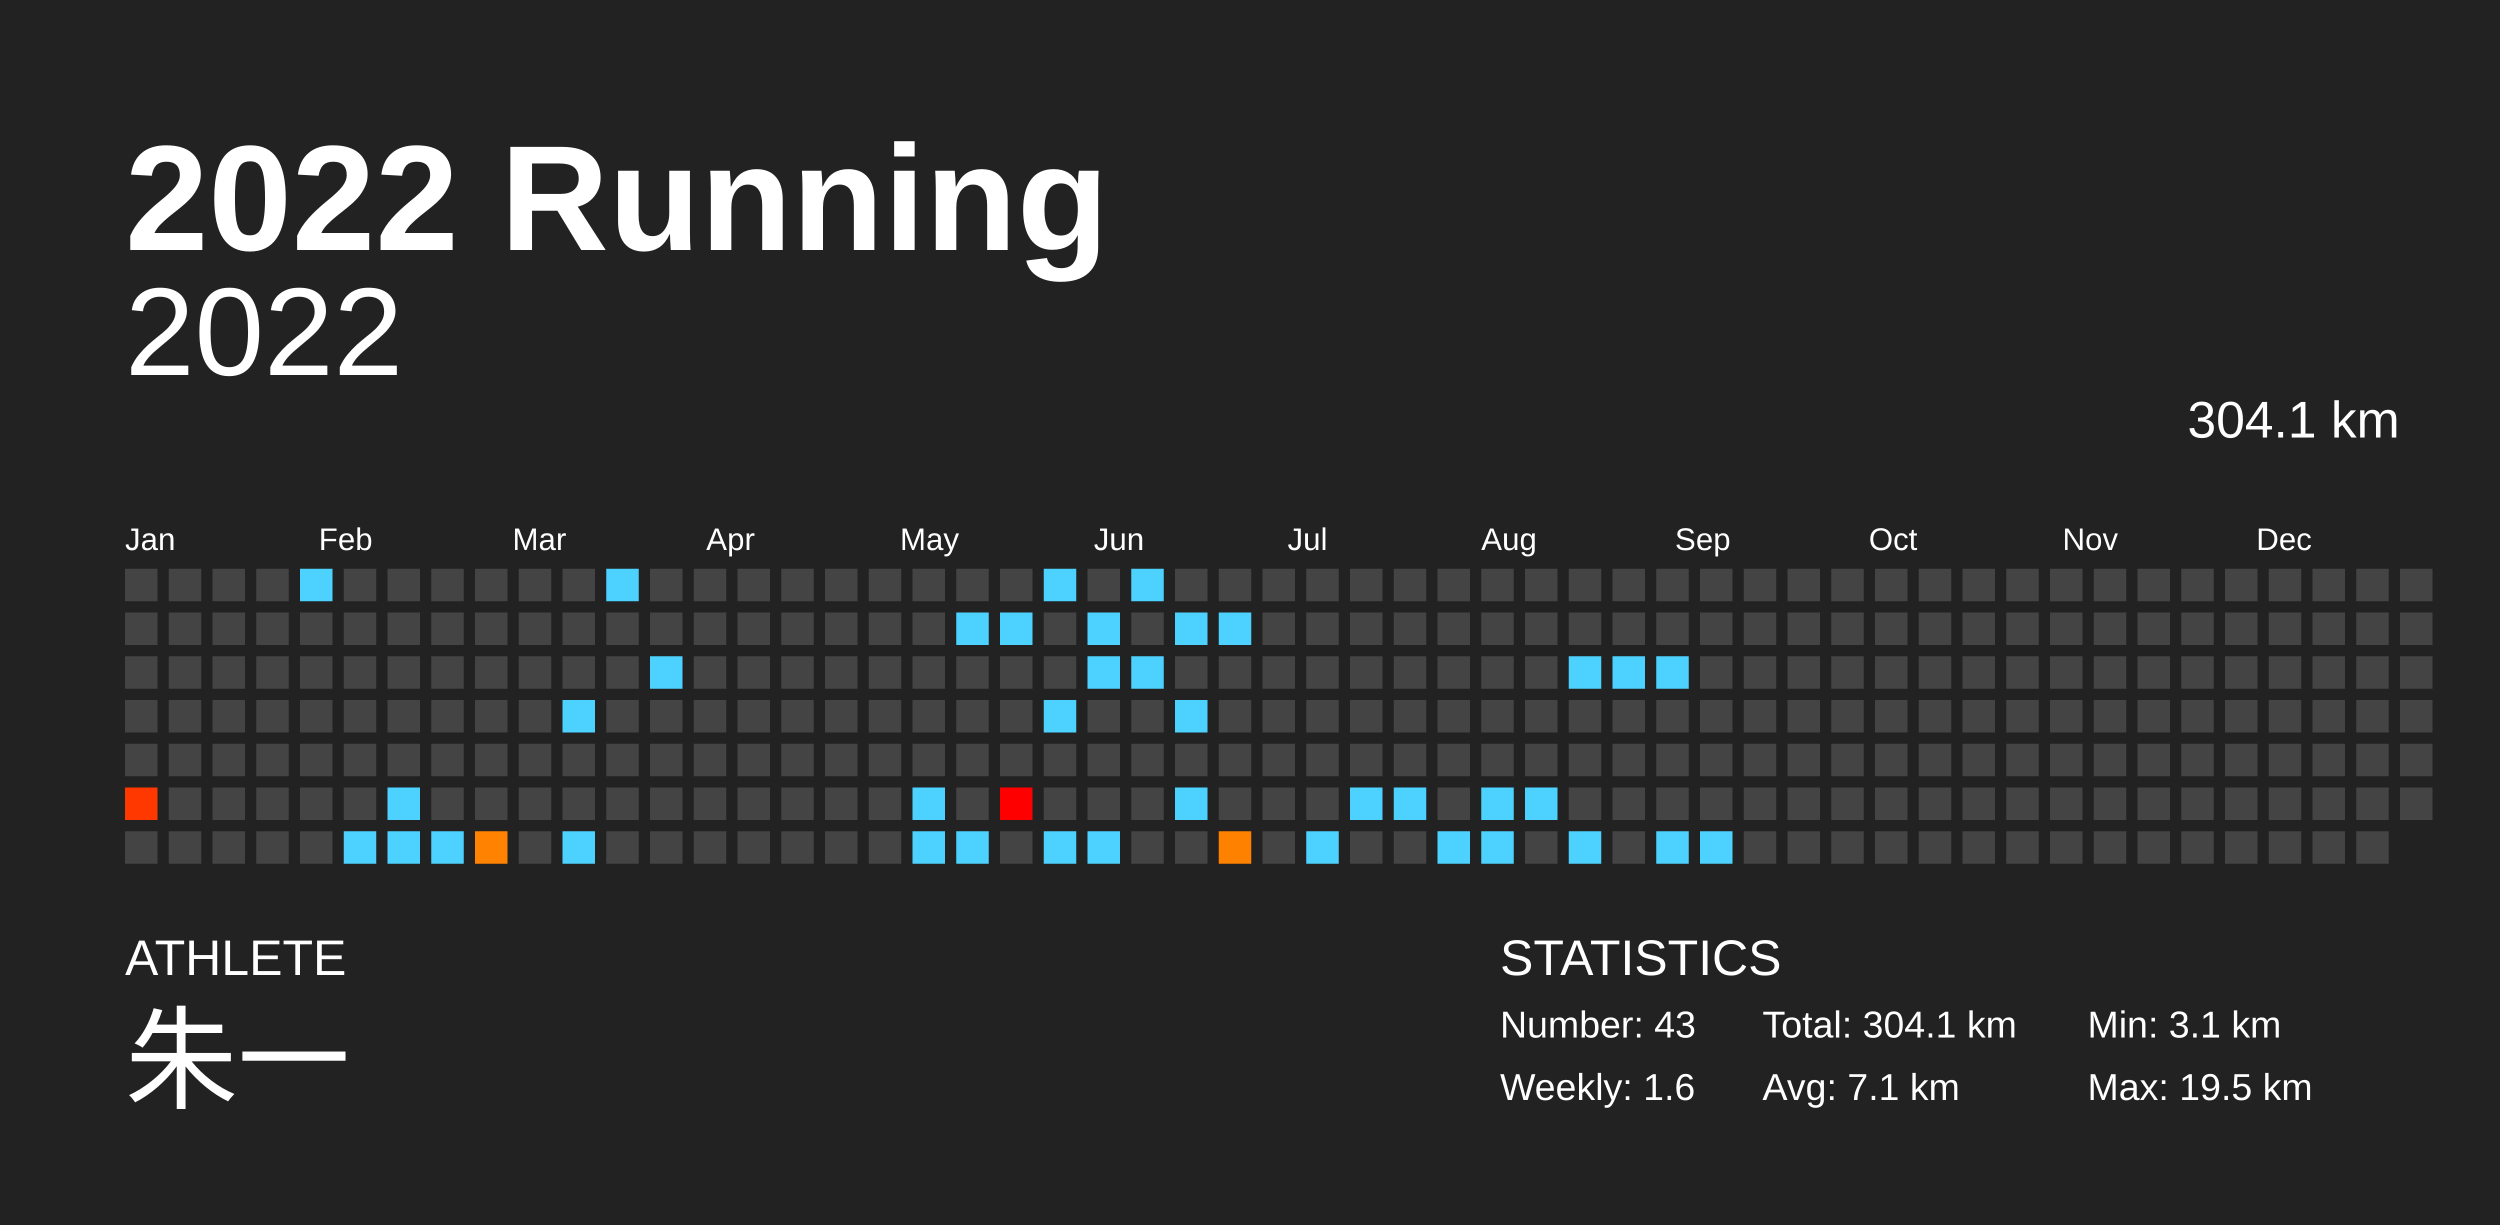
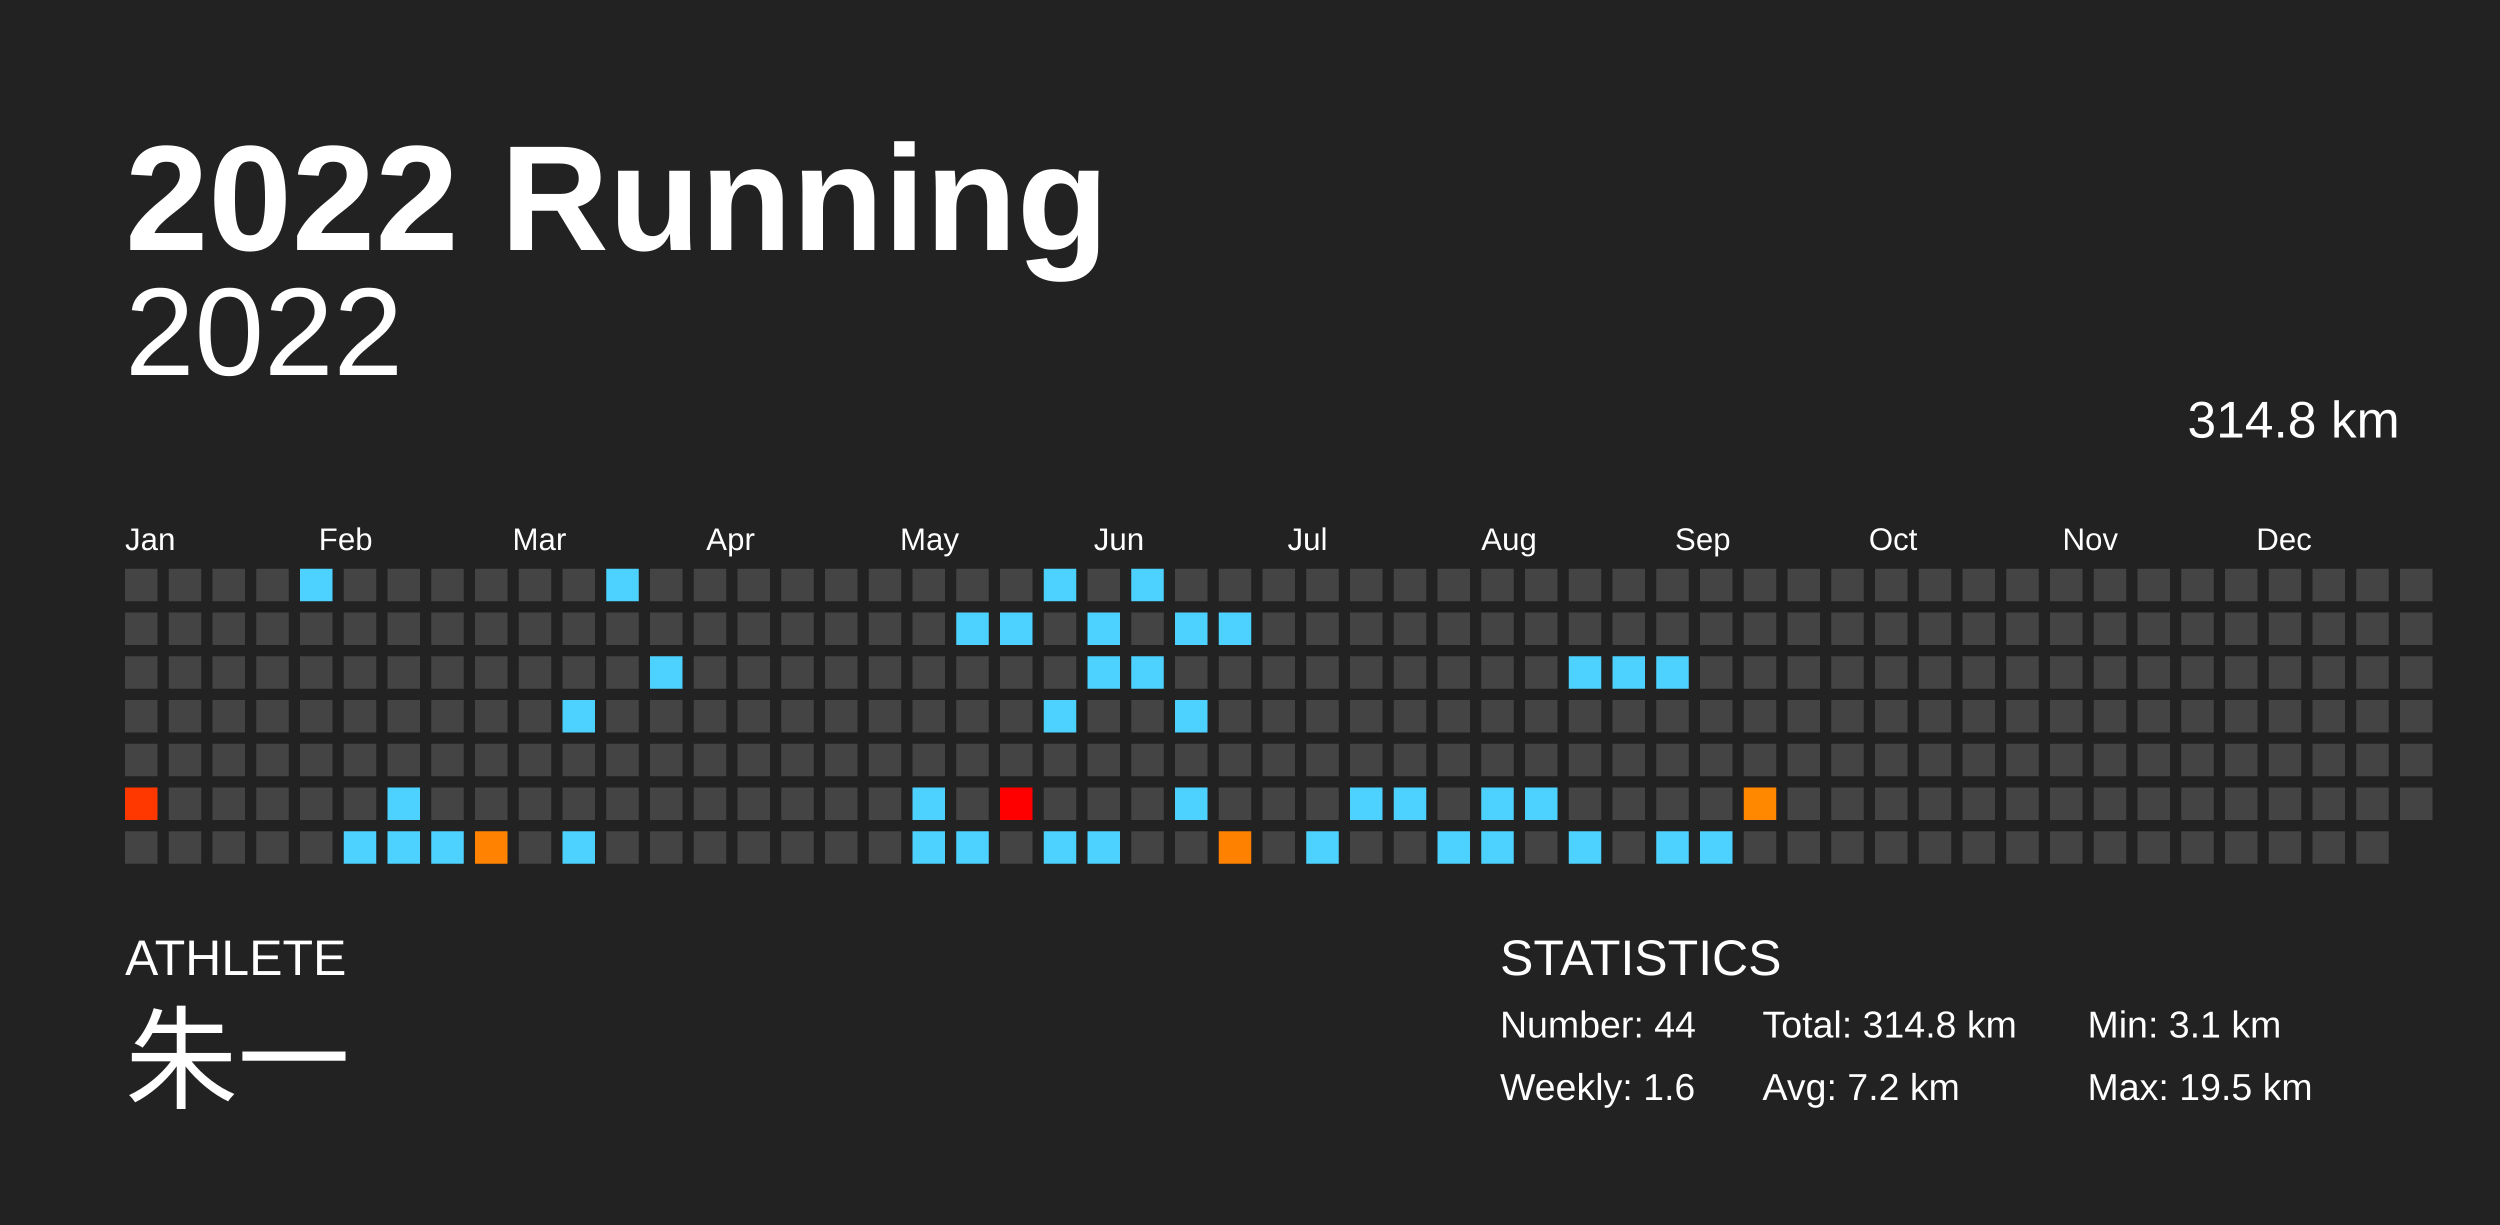
<svg xmlns="http://www.w3.org/2000/svg" baseProfile="full" height="98mm" version="1.1" viewBox="0,0,200,98" width="200mm">
  <defs />
  <rect fill="#222222" height="98" width="200" x="0" y="0" />
  <text fill="#FFFFFF" style="font-size:12px; font-family:Arial; font-weight:bold;" x="10" y="20">2022 Running</text>
  <text fill="#FFFFFF" style="font-size:4px; font-family:Arial" x="10" y="78">ATHLETE</text>
  <text fill="#FFFFFF" style="font-size:9px; font-family:Arial" x="10" y="88">朱一</text>
  <text fill="#FFFFFF" style="font-size:4px; font-family:Arial" x="120" y="78">STATISTICS</text>
-   <text fill="#FFFFFF" style="font-size:3px; font-family:Arial" x="120" y="83">Number: 43</text>
+   <text fill="#FFFFFF" style="font-size:3px; font-family:Arial" x="120" y="83">Number: 44</text>
  <text fill="#FFFFFF" style="font-size:3px; font-family:Arial" x="120" y="88">Weekly: 1.6</text>
-   <text fill="#FFFFFF" style="font-size:3px; font-family:Arial" x="141" y="83">Total: 304.1 km</text>
-   <text fill="#FFFFFF" style="font-size:3px; font-family:Arial" x="141" y="88">Avg: 7.1 km</text>
+   <text fill="#FFFFFF" style="font-size:3px; font-family:Arial" x="141" y="83">Total: 314.8 km</text>
+   <text fill="#FFFFFF" style="font-size:3px; font-family:Arial" x="141" y="88">Avg: 7.2 km</text>
  <text fill="#FFFFFF" style="font-size:3px; font-family:Arial" x="167" y="83">Min: 3.1 km</text>
  <text fill="#FFFFFF" style="font-size:3px; font-family:Arial" x="167" y="88">Max: 19.5 km</text>
  <text alignment-baseline="hanging" fill="#FFFFFF" style="font-size:10.0px; font-family:Arial;" x="10" y="30">2022</text>
-   <text alignment-baseline="hanging" fill="#FFFFFF" style="font-size:4.125px; font-family:Arial;" x="175" y="35">304.1 km</text>
+   <text alignment-baseline="hanging" fill="#FFFFFF" style="font-size:4.125px; font-family:Arial;" x="175" y="35">314.8 km</text>
  <text fill="#FFFFFF" style="font-size:2.5px; font-family:Arial" x="10.0" y="44">Jan</text>
  <text fill="#FFFFFF" style="font-size:2.5px; font-family:Arial" x="25.5" y="44">Feb</text>
  <text fill="#FFFFFF" style="font-size:2.5px; font-family:Arial" x="41.0" y="44">Mar</text>
  <text fill="#FFFFFF" style="font-size:2.5px; font-family:Arial" x="56.5" y="44">Apr</text>
  <text fill="#FFFFFF" style="font-size:2.5px; font-family:Arial" x="72.0" y="44">May</text>
  <text fill="#FFFFFF" style="font-size:2.5px; font-family:Arial" x="87.5" y="44">Jun</text>
  <text fill="#FFFFFF" style="font-size:2.5px; font-family:Arial" x="103.0" y="44">Jul</text>
  <text fill="#FFFFFF" style="font-size:2.5px; font-family:Arial" x="118.5" y="44">Aug</text>
  <text fill="#FFFFFF" style="font-size:2.5px; font-family:Arial" x="134.0" y="44">Sep</text>
  <text fill="#FFFFFF" style="font-size:2.5px; font-family:Arial" x="149.5" y="44">Oct</text>
  <text fill="#FFFFFF" style="font-size:2.5px; font-family:Arial" x="165.0" y="44">Nov</text>
  <text fill="#FFFFFF" style="font-size:2.5px; font-family:Arial" x="180.5" y="44">Dec</text>
  <rect fill="#444444" height="2.6" width="2.6" x="10.0" y="45.5" />
  <rect fill="#444444" height="2.6" width="2.6" x="10.0" y="49.0" />
  <rect fill="#444444" height="2.6" width="2.6" x="10.0" y="52.5" />
  <rect fill="#444444" height="2.6" width="2.6" x="10.0" y="56.0" />
  <rect fill="#444444" height="2.6" width="2.6" x="10.0" y="59.5" />
  <rect fill="#ff3800" height="2.6" width="2.6" x="10.0" y="63.0" />
  <rect fill="#444444" height="2.6" width="2.6" x="10.0" y="66.5" />
  <rect fill="#444444" height="2.6" width="2.6" x="13.5" y="45.5" />
  <rect fill="#444444" height="2.6" width="2.6" x="13.5" y="49.0" />
  <rect fill="#444444" height="2.6" width="2.6" x="13.5" y="52.5" />
  <rect fill="#444444" height="2.6" width="2.6" x="13.5" y="56.0" />
  <rect fill="#444444" height="2.6" width="2.6" x="13.5" y="59.5" />
  <rect fill="#444444" height="2.6" width="2.6" x="13.5" y="63.0" />
  <rect fill="#444444" height="2.6" width="2.6" x="13.5" y="66.5" />
  <rect fill="#444444" height="2.6" width="2.6" x="17.0" y="45.5" />
  <rect fill="#444444" height="2.6" width="2.6" x="17.0" y="49.0" />
  <rect fill="#444444" height="2.6" width="2.6" x="17.0" y="52.5" />
  <rect fill="#444444" height="2.6" width="2.6" x="17.0" y="56.0" />
  <rect fill="#444444" height="2.6" width="2.6" x="17.0" y="59.5" />
  <rect fill="#444444" height="2.6" width="2.6" x="17.0" y="63.0" />
  <rect fill="#444444" height="2.6" width="2.6" x="17.0" y="66.5" />
  <rect fill="#444444" height="2.6" width="2.6" x="20.5" y="45.5" />
  <rect fill="#444444" height="2.6" width="2.6" x="20.5" y="49.0" />
  <rect fill="#444444" height="2.6" width="2.6" x="20.5" y="52.5" />
  <rect fill="#444444" height="2.6" width="2.6" x="20.5" y="56.0" />
  <rect fill="#444444" height="2.6" width="2.6" x="20.5" y="59.5" />
  <rect fill="#444444" height="2.6" width="2.6" x="20.5" y="63.0" />
  <rect fill="#444444" height="2.6" width="2.6" x="20.5" y="66.5" />
  <rect fill="#4dd2ff" height="2.6" width="2.6" x="24.0" y="45.5" />
  <rect fill="#444444" height="2.6" width="2.6" x="24.0" y="49.0" />
  <rect fill="#444444" height="2.6" width="2.6" x="24.0" y="52.5" />
  <rect fill="#444444" height="2.6" width="2.6" x="24.0" y="56.0" />
  <rect fill="#444444" height="2.6" width="2.6" x="24.0" y="59.5" />
  <rect fill="#444444" height="2.6" width="2.6" x="24.0" y="63.0" />
  <rect fill="#444444" height="2.6" width="2.6" x="24.0" y="66.5" />
  <rect fill="#444444" height="2.6" width="2.6" x="27.5" y="45.5" />
  <rect fill="#444444" height="2.6" width="2.6" x="27.5" y="49.0" />
  <rect fill="#444444" height="2.6" width="2.6" x="27.5" y="52.5" />
  <rect fill="#444444" height="2.6" width="2.6" x="27.5" y="56.0" />
  <rect fill="#444444" height="2.6" width="2.6" x="27.5" y="59.5" />
  <rect fill="#444444" height="2.6" width="2.6" x="27.5" y="63.0" />
  <rect fill="#4dd2ff" height="2.6" width="2.6" x="27.5" y="66.5" />
  <rect fill="#444444" height="2.6" width="2.6" x="31.0" y="45.5" />
  <rect fill="#444444" height="2.6" width="2.6" x="31.0" y="49.0" />
  <rect fill="#444444" height="2.6" width="2.6" x="31.0" y="52.5" />
  <rect fill="#444444" height="2.6" width="2.6" x="31.0" y="56.0" />
  <rect fill="#444444" height="2.6" width="2.6" x="31.0" y="59.5" />
  <rect fill="#4dd2ff" height="2.6" width="2.6" x="31.0" y="63.0" />
  <rect fill="#4dd2ff" height="2.6" width="2.6" x="31.0" y="66.5" />
  <rect fill="#444444" height="2.6" width="2.6" x="34.5" y="45.5" />
  <rect fill="#444444" height="2.6" width="2.6" x="34.5" y="49.0" />
  <rect fill="#444444" height="2.6" width="2.6" x="34.5" y="52.5" />
  <rect fill="#444444" height="2.6" width="2.6" x="34.5" y="56.0" />
  <rect fill="#444444" height="2.6" width="2.6" x="34.5" y="59.5" />
  <rect fill="#444444" height="2.6" width="2.6" x="34.5" y="63.0" />
  <rect fill="#4dd2ff" height="2.6" width="2.6" x="34.5" y="66.5" />
  <rect fill="#444444" height="2.6" width="2.6" x="38.0" y="45.5" />
  <rect fill="#444444" height="2.6" width="2.6" x="38.0" y="49.0" />
  <rect fill="#444444" height="2.6" width="2.6" x="38.0" y="52.5" />
  <rect fill="#444444" height="2.6" width="2.6" x="38.0" y="56.0" />
  <rect fill="#444444" height="2.6" width="2.6" x="38.0" y="59.5" />
  <rect fill="#444444" height="2.6" width="2.6" x="38.0" y="63.0" />
  <rect fill="#ff8300" height="2.6" width="2.6" x="38.0" y="66.5" />
  <rect fill="#444444" height="2.6" width="2.6" x="41.5" y="45.5" />
  <rect fill="#444444" height="2.6" width="2.6" x="41.5" y="49.0" />
  <rect fill="#444444" height="2.6" width="2.6" x="41.5" y="52.5" />
  <rect fill="#444444" height="2.6" width="2.6" x="41.5" y="56.0" />
  <rect fill="#444444" height="2.6" width="2.6" x="41.5" y="59.5" />
  <rect fill="#444444" height="2.6" width="2.6" x="41.5" y="63.0" />
  <rect fill="#444444" height="2.6" width="2.6" x="41.5" y="66.5" />
  <rect fill="#444444" height="2.6" width="2.6" x="45.0" y="45.5" />
  <rect fill="#444444" height="2.6" width="2.6" x="45.0" y="49.0" />
  <rect fill="#444444" height="2.6" width="2.6" x="45.0" y="52.5" />
  <rect fill="#4dd2ff" height="2.6" width="2.6" x="45.0" y="56.0" />
  <rect fill="#444444" height="2.6" width="2.6" x="45.0" y="59.5" />
  <rect fill="#444444" height="2.6" width="2.6" x="45.0" y="63.0" />
  <rect fill="#4dd2ff" height="2.6" width="2.6" x="45.0" y="66.5" />
  <rect fill="#4dd2ff" height="2.6" width="2.6" x="48.5" y="45.5" />
  <rect fill="#444444" height="2.6" width="2.6" x="48.5" y="49.0" />
  <rect fill="#444444" height="2.6" width="2.6" x="48.5" y="52.5" />
  <rect fill="#444444" height="2.6" width="2.6" x="48.5" y="56.0" />
  <rect fill="#444444" height="2.6" width="2.6" x="48.5" y="59.5" />
  <rect fill="#444444" height="2.6" width="2.6" x="48.5" y="63.0" />
  <rect fill="#444444" height="2.6" width="2.6" x="48.5" y="66.5" />
  <rect fill="#444444" height="2.6" width="2.6" x="52.0" y="45.5" />
  <rect fill="#444444" height="2.6" width="2.6" x="52.0" y="49.0" />
  <rect fill="#4dd2ff" height="2.6" width="2.6" x="52.0" y="52.5" />
  <rect fill="#444444" height="2.6" width="2.6" x="52.0" y="56.0" />
  <rect fill="#444444" height="2.6" width="2.6" x="52.0" y="59.5" />
  <rect fill="#444444" height="2.6" width="2.6" x="52.0" y="63.0" />
  <rect fill="#444444" height="2.6" width="2.6" x="52.0" y="66.5" />
  <rect fill="#444444" height="2.6" width="2.6" x="55.5" y="45.5" />
  <rect fill="#444444" height="2.6" width="2.6" x="55.5" y="49.0" />
  <rect fill="#444444" height="2.6" width="2.6" x="55.5" y="52.5" />
  <rect fill="#444444" height="2.6" width="2.6" x="55.5" y="56.0" />
  <rect fill="#444444" height="2.6" width="2.6" x="55.5" y="59.5" />
  <rect fill="#444444" height="2.6" width="2.6" x="55.5" y="63.0" />
  <rect fill="#444444" height="2.6" width="2.6" x="55.5" y="66.5" />
  <rect fill="#444444" height="2.6" width="2.6" x="59.0" y="45.5" />
  <rect fill="#444444" height="2.6" width="2.6" x="59.0" y="49.0" />
  <rect fill="#444444" height="2.6" width="2.6" x="59.0" y="52.5" />
  <rect fill="#444444" height="2.6" width="2.6" x="59.0" y="56.0" />
  <rect fill="#444444" height="2.6" width="2.6" x="59.0" y="59.5" />
  <rect fill="#444444" height="2.6" width="2.6" x="59.0" y="63.0" />
  <rect fill="#444444" height="2.6" width="2.6" x="59.0" y="66.5" />
  <rect fill="#444444" height="2.6" width="2.6" x="62.5" y="45.5" />
  <rect fill="#444444" height="2.6" width="2.6" x="62.5" y="49.0" />
  <rect fill="#444444" height="2.6" width="2.6" x="62.5" y="52.5" />
  <rect fill="#444444" height="2.6" width="2.6" x="62.5" y="56.0" />
  <rect fill="#444444" height="2.6" width="2.6" x="62.5" y="59.5" />
  <rect fill="#444444" height="2.6" width="2.6" x="62.5" y="63.0" />
  <rect fill="#444444" height="2.6" width="2.6" x="62.5" y="66.5" />
  <rect fill="#444444" height="2.6" width="2.6" x="66.0" y="45.5" />
  <rect fill="#444444" height="2.6" width="2.6" x="66.0" y="49.0" />
  <rect fill="#444444" height="2.6" width="2.6" x="66.0" y="52.5" />
  <rect fill="#444444" height="2.6" width="2.6" x="66.0" y="56.0" />
  <rect fill="#444444" height="2.6" width="2.6" x="66.0" y="59.5" />
  <rect fill="#444444" height="2.6" width="2.6" x="66.0" y="63.0" />
  <rect fill="#444444" height="2.6" width="2.6" x="66.0" y="66.5" />
  <rect fill="#444444" height="2.6" width="2.6" x="69.5" y="45.5" />
  <rect fill="#444444" height="2.6" width="2.6" x="69.5" y="49.0" />
  <rect fill="#444444" height="2.6" width="2.6" x="69.5" y="52.5" />
  <rect fill="#444444" height="2.6" width="2.6" x="69.5" y="56.0" />
  <rect fill="#444444" height="2.6" width="2.6" x="69.5" y="59.5" />
  <rect fill="#444444" height="2.6" width="2.6" x="69.5" y="63.0" />
  <rect fill="#444444" height="2.6" width="2.6" x="69.5" y="66.5" />
  <rect fill="#444444" height="2.6" width="2.6" x="73.0" y="45.5" />
  <rect fill="#444444" height="2.6" width="2.6" x="73.0" y="49.0" />
  <rect fill="#444444" height="2.6" width="2.6" x="73.0" y="52.5" />
  <rect fill="#444444" height="2.6" width="2.6" x="73.0" y="56.0" />
  <rect fill="#444444" height="2.6" width="2.6" x="73.0" y="59.5" />
  <rect fill="#4dd2ff" height="2.6" width="2.6" x="73.0" y="63.0" />
  <rect fill="#4dd2ff" height="2.6" width="2.6" x="73.0" y="66.5" />
  <rect fill="#444444" height="2.6" width="2.6" x="76.5" y="45.5" />
  <rect fill="#4dd2ff" height="2.6" width="2.6" x="76.5" y="49.0" />
  <rect fill="#444444" height="2.6" width="2.6" x="76.5" y="52.5" />
  <rect fill="#444444" height="2.6" width="2.6" x="76.5" y="56.0" />
  <rect fill="#444444" height="2.6" width="2.6" x="76.5" y="59.5" />
  <rect fill="#444444" height="2.6" width="2.6" x="76.5" y="63.0" />
  <rect fill="#4dd2ff" height="2.6" width="2.6" x="76.5" y="66.5" />
  <rect fill="#444444" height="2.6" width="2.6" x="80.0" y="45.5" />
  <rect fill="#4dd2ff" height="2.6" width="2.6" x="80.0" y="49.0" />
  <rect fill="#444444" height="2.6" width="2.6" x="80.0" y="52.5" />
  <rect fill="#444444" height="2.6" width="2.6" x="80.0" y="56.0" />
  <rect fill="#444444" height="2.6" width="2.6" x="80.0" y="59.5" />
  <rect fill="#ff0000" height="2.6" width="2.6" x="80.0" y="63.0" />
  <rect fill="#444444" height="2.6" width="2.6" x="80.0" y="66.5" />
  <rect fill="#4dd2ff" height="2.6" width="2.6" x="83.5" y="45.5" />
  <rect fill="#444444" height="2.6" width="2.6" x="83.5" y="49.0" />
  <rect fill="#444444" height="2.6" width="2.6" x="83.5" y="52.5" />
  <rect fill="#4dd2ff" height="2.6" width="2.6" x="83.5" y="56.0" />
  <rect fill="#444444" height="2.6" width="2.6" x="83.5" y="59.5" />
  <rect fill="#444444" height="2.6" width="2.6" x="83.5" y="63.0" />
  <rect fill="#4dd2ff" height="2.6" width="2.6" x="83.5" y="66.5" />
  <rect fill="#444444" height="2.6" width="2.6" x="87.0" y="45.5" />
  <rect fill="#4dd2ff" height="2.6" width="2.6" x="87.0" y="49.0" />
  <rect fill="#4dd2ff" height="2.6" width="2.6" x="87.0" y="52.5" />
  <rect fill="#444444" height="2.6" width="2.6" x="87.0" y="56.0" />
  <rect fill="#444444" height="2.6" width="2.6" x="87.0" y="59.5" />
  <rect fill="#444444" height="2.6" width="2.6" x="87.0" y="63.0" />
  <rect fill="#4dd2ff" height="2.6" width="2.6" x="87.0" y="66.5" />
  <rect fill="#4dd2ff" height="2.6" width="2.6" x="90.5" y="45.5" />
  <rect fill="#444444" height="2.6" width="2.6" x="90.5" y="49.0" />
  <rect fill="#4dd2ff" height="2.6" width="2.6" x="90.5" y="52.5" />
  <rect fill="#444444" height="2.6" width="2.6" x="90.5" y="56.0" />
  <rect fill="#444444" height="2.6" width="2.6" x="90.5" y="59.5" />
  <rect fill="#444444" height="2.6" width="2.6" x="90.5" y="63.0" />
  <rect fill="#444444" height="2.6" width="2.6" x="90.5" y="66.5" />
  <rect fill="#444444" height="2.6" width="2.6" x="94.0" y="45.5" />
  <rect fill="#4dd2ff" height="2.6" width="2.6" x="94.0" y="49.0" />
  <rect fill="#444444" height="2.6" width="2.6" x="94.0" y="52.5" />
  <rect fill="#4dd2ff" height="2.6" width="2.6" x="94.0" y="56.0" />
  <rect fill="#444444" height="2.6" width="2.6" x="94.0" y="59.5" />
  <rect fill="#4dd2ff" height="2.6" width="2.6" x="94.0" y="63.0" />
  <rect fill="#444444" height="2.6" width="2.6" x="94.0" y="66.5" />
  <rect fill="#444444" height="2.6" width="2.6" x="97.5" y="45.5" />
  <rect fill="#4dd2ff" height="2.6" width="2.6" x="97.5" y="49.0" />
  <rect fill="#444444" height="2.6" width="2.6" x="97.5" y="52.5" />
  <rect fill="#444444" height="2.6" width="2.6" x="97.5" y="56.0" />
  <rect fill="#444444" height="2.6" width="2.6" x="97.5" y="59.5" />
  <rect fill="#444444" height="2.6" width="2.6" x="97.5" y="63.0" />
  <rect fill="#ff8100" height="2.6" width="2.6" x="97.5" y="66.5" />
  <rect fill="#444444" height="2.6" width="2.6" x="101.0" y="45.5" />
  <rect fill="#444444" height="2.6" width="2.6" x="101.0" y="49.0" />
  <rect fill="#444444" height="2.6" width="2.6" x="101.0" y="52.5" />
  <rect fill="#444444" height="2.6" width="2.6" x="101.0" y="56.0" />
  <rect fill="#444444" height="2.6" width="2.6" x="101.0" y="59.5" />
  <rect fill="#444444" height="2.6" width="2.6" x="101.0" y="63.0" />
  <rect fill="#444444" height="2.6" width="2.6" x="101.0" y="66.5" />
  <rect fill="#444444" height="2.6" width="2.6" x="104.5" y="45.5" />
  <rect fill="#444444" height="2.6" width="2.6" x="104.5" y="49.0" />
  <rect fill="#444444" height="2.6" width="2.6" x="104.5" y="52.5" />
  <rect fill="#444444" height="2.6" width="2.6" x="104.5" y="56.0" />
  <rect fill="#444444" height="2.6" width="2.6" x="104.5" y="59.5" />
  <rect fill="#444444" height="2.6" width="2.6" x="104.5" y="63.0" />
  <rect fill="#4dd2ff" height="2.6" width="2.6" x="104.5" y="66.5" />
  <rect fill="#444444" height="2.6" width="2.6" x="108.0" y="45.5" />
  <rect fill="#444444" height="2.6" width="2.6" x="108.0" y="49.0" />
  <rect fill="#444444" height="2.6" width="2.6" x="108.0" y="52.5" />
  <rect fill="#444444" height="2.6" width="2.6" x="108.0" y="56.0" />
  <rect fill="#444444" height="2.6" width="2.6" x="108.0" y="59.5" />
  <rect fill="#4dd2ff" height="2.6" width="2.6" x="108.0" y="63.0" />
  <rect fill="#444444" height="2.6" width="2.6" x="108.0" y="66.5" />
  <rect fill="#444444" height="2.6" width="2.6" x="111.5" y="45.5" />
  <rect fill="#444444" height="2.6" width="2.6" x="111.5" y="49.0" />
  <rect fill="#444444" height="2.6" width="2.6" x="111.5" y="52.5" />
  <rect fill="#444444" height="2.6" width="2.6" x="111.5" y="56.0" />
  <rect fill="#444444" height="2.6" width="2.6" x="111.5" y="59.5" />
  <rect fill="#4dd2ff" height="2.6" width="2.6" x="111.5" y="63.0" />
  <rect fill="#444444" height="2.6" width="2.6" x="111.5" y="66.5" />
  <rect fill="#444444" height="2.6" width="2.6" x="115.0" y="45.5" />
  <rect fill="#444444" height="2.6" width="2.6" x="115.0" y="49.0" />
  <rect fill="#444444" height="2.6" width="2.6" x="115.0" y="52.5" />
  <rect fill="#444444" height="2.6" width="2.6" x="115.0" y="56.0" />
  <rect fill="#444444" height="2.6" width="2.6" x="115.0" y="59.5" />
  <rect fill="#444444" height="2.6" width="2.6" x="115.0" y="63.0" />
  <rect fill="#4dd2ff" height="2.6" width="2.6" x="115.0" y="66.5" />
  <rect fill="#444444" height="2.6" width="2.6" x="118.5" y="45.5" />
  <rect fill="#444444" height="2.6" width="2.6" x="118.5" y="49.0" />
  <rect fill="#444444" height="2.6" width="2.6" x="118.5" y="52.5" />
  <rect fill="#444444" height="2.6" width="2.6" x="118.5" y="56.0" />
  <rect fill="#444444" height="2.6" width="2.6" x="118.5" y="59.5" />
  <rect fill="#4dd2ff" height="2.6" width="2.6" x="118.5" y="63.0" />
  <rect fill="#4dd2ff" height="2.6" width="2.6" x="118.5" y="66.5" />
  <rect fill="#444444" height="2.6" width="2.6" x="122.0" y="45.5" />
  <rect fill="#444444" height="2.6" width="2.6" x="122.0" y="49.0" />
  <rect fill="#444444" height="2.6" width="2.6" x="122.0" y="52.5" />
  <rect fill="#444444" height="2.6" width="2.6" x="122.0" y="56.0" />
  <rect fill="#444444" height="2.6" width="2.6" x="122.0" y="59.5" />
  <rect fill="#4dd2ff" height="2.6" width="2.6" x="122.0" y="63.0" />
  <rect fill="#444444" height="2.6" width="2.6" x="122.0" y="66.5" />
  <rect fill="#444444" height="2.6" width="2.6" x="125.5" y="45.5" />
  <rect fill="#444444" height="2.6" width="2.6" x="125.5" y="49.0" />
  <rect fill="#4dd2ff" height="2.6" width="2.6" x="125.5" y="52.5" />
  <rect fill="#444444" height="2.6" width="2.6" x="125.5" y="56.0" />
  <rect fill="#444444" height="2.6" width="2.6" x="125.5" y="59.5" />
  <rect fill="#444444" height="2.6" width="2.6" x="125.5" y="63.0" />
  <rect fill="#4dd2ff" height="2.6" width="2.6" x="125.5" y="66.5" />
  <rect fill="#444444" height="2.6" width="2.6" x="129.0" y="45.5" />
  <rect fill="#444444" height="2.6" width="2.6" x="129.0" y="49.0" />
  <rect fill="#4dd2ff" height="2.6" width="2.6" x="129.0" y="52.5" />
  <rect fill="#444444" height="2.6" width="2.6" x="129.0" y="56.0" />
  <rect fill="#444444" height="2.6" width="2.6" x="129.0" y="59.5" />
  <rect fill="#444444" height="2.6" width="2.6" x="129.0" y="63.0" />
  <rect fill="#444444" height="2.6" width="2.6" x="129.0" y="66.5" />
  <rect fill="#444444" height="2.6" width="2.6" x="132.5" y="45.5" />
  <rect fill="#444444" height="2.6" width="2.6" x="132.5" y="49.0" />
  <rect fill="#4dd2ff" height="2.6" width="2.6" x="132.5" y="52.5" />
  <rect fill="#444444" height="2.6" width="2.6" x="132.5" y="56.0" />
  <rect fill="#444444" height="2.6" width="2.6" x="132.5" y="59.5" />
  <rect fill="#444444" height="2.6" width="2.6" x="132.5" y="63.0" />
  <rect fill="#4dd2ff" height="2.6" width="2.6" x="132.5" y="66.5" />
  <rect fill="#444444" height="2.6" width="2.6" x="136.0" y="45.5" />
  <rect fill="#444444" height="2.6" width="2.6" x="136.0" y="49.0" />
  <rect fill="#444444" height="2.6" width="2.6" x="136.0" y="52.5" />
  <rect fill="#444444" height="2.6" width="2.6" x="136.0" y="56.0" />
  <rect fill="#444444" height="2.6" width="2.6" x="136.0" y="59.5" />
  <rect fill="#444444" height="2.6" width="2.6" x="136.0" y="63.0" />
  <rect fill="#4dd2ff" height="2.6" width="2.6" x="136.0" y="66.5" />
  <rect fill="#444444" height="2.6" width="2.6" x="139.5" y="45.5" />
  <rect fill="#444444" height="2.6" width="2.6" x="139.5" y="49.0" />
  <rect fill="#444444" height="2.6" width="2.6" x="139.5" y="52.5" />
  <rect fill="#444444" height="2.6" width="2.6" x="139.5" y="56.0" />
  <rect fill="#444444" height="2.6" width="2.6" x="139.5" y="59.5" />
-   <rect fill="#444444" height="2.6" width="2.6" x="139.5" y="63.0" />
+   <rect fill="#ff8800" height="2.6" width="2.6" x="139.5" y="63.0" />
  <rect fill="#444444" height="2.6" width="2.6" x="139.5" y="66.5" />
  <rect fill="#444444" height="2.6" width="2.6" x="143.0" y="45.5" />
  <rect fill="#444444" height="2.6" width="2.6" x="143.0" y="49.0" />
  <rect fill="#444444" height="2.6" width="2.6" x="143.0" y="52.5" />
  <rect fill="#444444" height="2.6" width="2.6" x="143.0" y="56.0" />
  <rect fill="#444444" height="2.6" width="2.6" x="143.0" y="59.5" />
  <rect fill="#444444" height="2.6" width="2.6" x="143.0" y="63.0" />
  <rect fill="#444444" height="2.6" width="2.6" x="143.0" y="66.5" />
  <rect fill="#444444" height="2.6" width="2.6" x="146.5" y="45.5" />
  <rect fill="#444444" height="2.6" width="2.6" x="146.5" y="49.0" />
  <rect fill="#444444" height="2.6" width="2.6" x="146.5" y="52.5" />
  <rect fill="#444444" height="2.6" width="2.6" x="146.5" y="56.0" />
  <rect fill="#444444" height="2.6" width="2.6" x="146.5" y="59.5" />
  <rect fill="#444444" height="2.6" width="2.6" x="146.5" y="63.0" />
  <rect fill="#444444" height="2.6" width="2.6" x="146.5" y="66.5" />
  <rect fill="#444444" height="2.6" width="2.6" x="150.0" y="45.5" />
  <rect fill="#444444" height="2.6" width="2.6" x="150.0" y="49.0" />
  <rect fill="#444444" height="2.6" width="2.6" x="150.0" y="52.5" />
  <rect fill="#444444" height="2.6" width="2.6" x="150.0" y="56.0" />
  <rect fill="#444444" height="2.6" width="2.6" x="150.0" y="59.5" />
  <rect fill="#444444" height="2.6" width="2.6" x="150.0" y="63.0" />
  <rect fill="#444444" height="2.6" width="2.6" x="150.0" y="66.5" />
  <rect fill="#444444" height="2.6" width="2.6" x="153.5" y="45.5" />
  <rect fill="#444444" height="2.6" width="2.6" x="153.5" y="49.0" />
  <rect fill="#444444" height="2.6" width="2.6" x="153.5" y="52.5" />
  <rect fill="#444444" height="2.6" width="2.6" x="153.5" y="56.0" />
  <rect fill="#444444" height="2.6" width="2.6" x="153.5" y="59.5" />
  <rect fill="#444444" height="2.6" width="2.6" x="153.5" y="63.0" />
  <rect fill="#444444" height="2.6" width="2.6" x="153.5" y="66.5" />
  <rect fill="#444444" height="2.6" width="2.6" x="157.0" y="45.5" />
  <rect fill="#444444" height="2.6" width="2.6" x="157.0" y="49.0" />
  <rect fill="#444444" height="2.6" width="2.6" x="157.0" y="52.5" />
  <rect fill="#444444" height="2.6" width="2.6" x="157.0" y="56.0" />
  <rect fill="#444444" height="2.6" width="2.6" x="157.0" y="59.5" />
  <rect fill="#444444" height="2.6" width="2.6" x="157.0" y="63.0" />
  <rect fill="#444444" height="2.6" width="2.6" x="157.0" y="66.5" />
  <rect fill="#444444" height="2.6" width="2.6" x="160.5" y="45.5" />
  <rect fill="#444444" height="2.6" width="2.6" x="160.5" y="49.0" />
  <rect fill="#444444" height="2.6" width="2.6" x="160.5" y="52.5" />
  <rect fill="#444444" height="2.6" width="2.6" x="160.5" y="56.0" />
  <rect fill="#444444" height="2.6" width="2.6" x="160.5" y="59.5" />
  <rect fill="#444444" height="2.6" width="2.6" x="160.5" y="63.0" />
  <rect fill="#444444" height="2.6" width="2.6" x="160.5" y="66.5" />
  <rect fill="#444444" height="2.6" width="2.6" x="164.0" y="45.5" />
  <rect fill="#444444" height="2.6" width="2.6" x="164.0" y="49.0" />
  <rect fill="#444444" height="2.6" width="2.6" x="164.0" y="52.5" />
  <rect fill="#444444" height="2.6" width="2.6" x="164.0" y="56.0" />
  <rect fill="#444444" height="2.6" width="2.6" x="164.0" y="59.5" />
  <rect fill="#444444" height="2.6" width="2.6" x="164.0" y="63.0" />
  <rect fill="#444444" height="2.6" width="2.6" x="164.0" y="66.5" />
  <rect fill="#444444" height="2.6" width="2.6" x="167.5" y="45.5" />
  <rect fill="#444444" height="2.6" width="2.6" x="167.5" y="49.0" />
  <rect fill="#444444" height="2.6" width="2.6" x="167.5" y="52.5" />
  <rect fill="#444444" height="2.6" width="2.6" x="167.5" y="56.0" />
  <rect fill="#444444" height="2.6" width="2.6" x="167.5" y="59.5" />
  <rect fill="#444444" height="2.6" width="2.6" x="167.5" y="63.0" />
  <rect fill="#444444" height="2.6" width="2.6" x="167.5" y="66.5" />
  <rect fill="#444444" height="2.6" width="2.6" x="171.0" y="45.5" />
  <rect fill="#444444" height="2.6" width="2.6" x="171.0" y="49.0" />
  <rect fill="#444444" height="2.6" width="2.6" x="171.0" y="52.5" />
  <rect fill="#444444" height="2.6" width="2.6" x="171.0" y="56.0" />
  <rect fill="#444444" height="2.6" width="2.6" x="171.0" y="59.5" />
  <rect fill="#444444" height="2.6" width="2.6" x="171.0" y="63.0" />
  <rect fill="#444444" height="2.6" width="2.6" x="171.0" y="66.5" />
  <rect fill="#444444" height="2.6" width="2.6" x="174.5" y="45.5" />
  <rect fill="#444444" height="2.6" width="2.6" x="174.5" y="49.0" />
  <rect fill="#444444" height="2.6" width="2.6" x="174.5" y="52.5" />
  <rect fill="#444444" height="2.6" width="2.6" x="174.5" y="56.0" />
  <rect fill="#444444" height="2.6" width="2.6" x="174.5" y="59.5" />
  <rect fill="#444444" height="2.6" width="2.6" x="174.5" y="63.0" />
  <rect fill="#444444" height="2.6" width="2.6" x="174.5" y="66.5" />
  <rect fill="#444444" height="2.6" width="2.6" x="178.0" y="45.5" />
  <rect fill="#444444" height="2.6" width="2.6" x="178.0" y="49.0" />
  <rect fill="#444444" height="2.6" width="2.6" x="178.0" y="52.5" />
  <rect fill="#444444" height="2.6" width="2.6" x="178.0" y="56.0" />
  <rect fill="#444444" height="2.6" width="2.6" x="178.0" y="59.5" />
  <rect fill="#444444" height="2.6" width="2.6" x="178.0" y="63.0" />
  <rect fill="#444444" height="2.6" width="2.6" x="178.0" y="66.5" />
  <rect fill="#444444" height="2.6" width="2.6" x="181.5" y="45.5" />
  <rect fill="#444444" height="2.6" width="2.6" x="181.5" y="49.0" />
  <rect fill="#444444" height="2.6" width="2.6" x="181.5" y="52.5" />
  <rect fill="#444444" height="2.6" width="2.6" x="181.5" y="56.0" />
  <rect fill="#444444" height="2.6" width="2.6" x="181.5" y="59.5" />
  <rect fill="#444444" height="2.6" width="2.6" x="181.5" y="63.0" />
  <rect fill="#444444" height="2.6" width="2.6" x="181.5" y="66.5" />
  <rect fill="#444444" height="2.6" width="2.6" x="185.0" y="45.5" />
  <rect fill="#444444" height="2.6" width="2.6" x="185.0" y="49.0" />
  <rect fill="#444444" height="2.6" width="2.6" x="185.0" y="52.5" />
  <rect fill="#444444" height="2.6" width="2.6" x="185.0" y="56.0" />
  <rect fill="#444444" height="2.6" width="2.6" x="185.0" y="59.5" />
  <rect fill="#444444" height="2.6" width="2.6" x="185.0" y="63.0" />
  <rect fill="#444444" height="2.6" width="2.6" x="185.0" y="66.5" />
  <rect fill="#444444" height="2.6" width="2.6" x="188.5" y="45.5" />
  <rect fill="#444444" height="2.6" width="2.6" x="188.5" y="49.0" />
  <rect fill="#444444" height="2.6" width="2.6" x="188.5" y="52.5" />
  <rect fill="#444444" height="2.6" width="2.6" x="188.5" y="56.0" />
  <rect fill="#444444" height="2.6" width="2.6" x="188.5" y="59.5" />
  <rect fill="#444444" height="2.6" width="2.6" x="188.5" y="63.0" />
  <rect fill="#444444" height="2.6" width="2.6" x="188.5" y="66.5" />
  <rect fill="#444444" height="2.6" width="2.6" x="192.0" y="45.5" />
  <rect fill="#444444" height="2.6" width="2.6" x="192.0" y="49.0" />
  <rect fill="#444444" height="2.6" width="2.6" x="192.0" y="52.5" />
  <rect fill="#444444" height="2.6" width="2.6" x="192.0" y="56.0" />
  <rect fill="#444444" height="2.6" width="2.6" x="192.0" y="59.5" />
  <rect fill="#444444" height="2.6" width="2.6" x="192.0" y="63.0" />
</svg>
